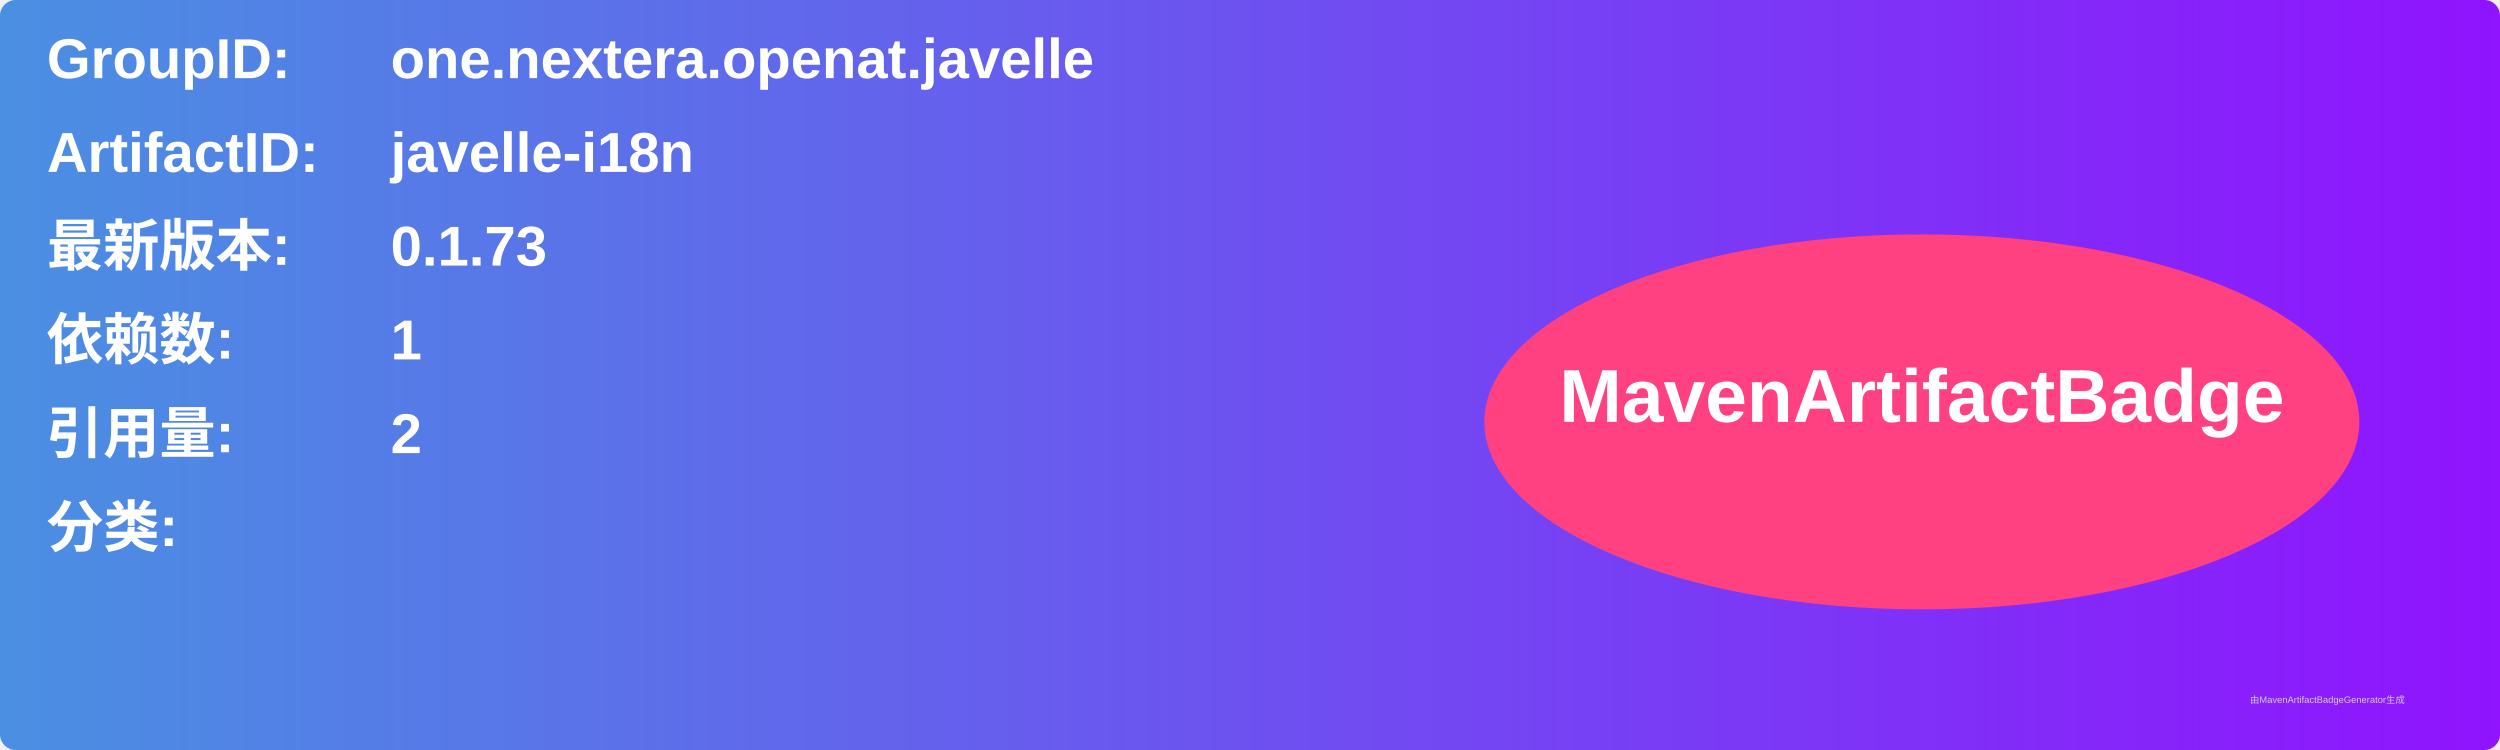
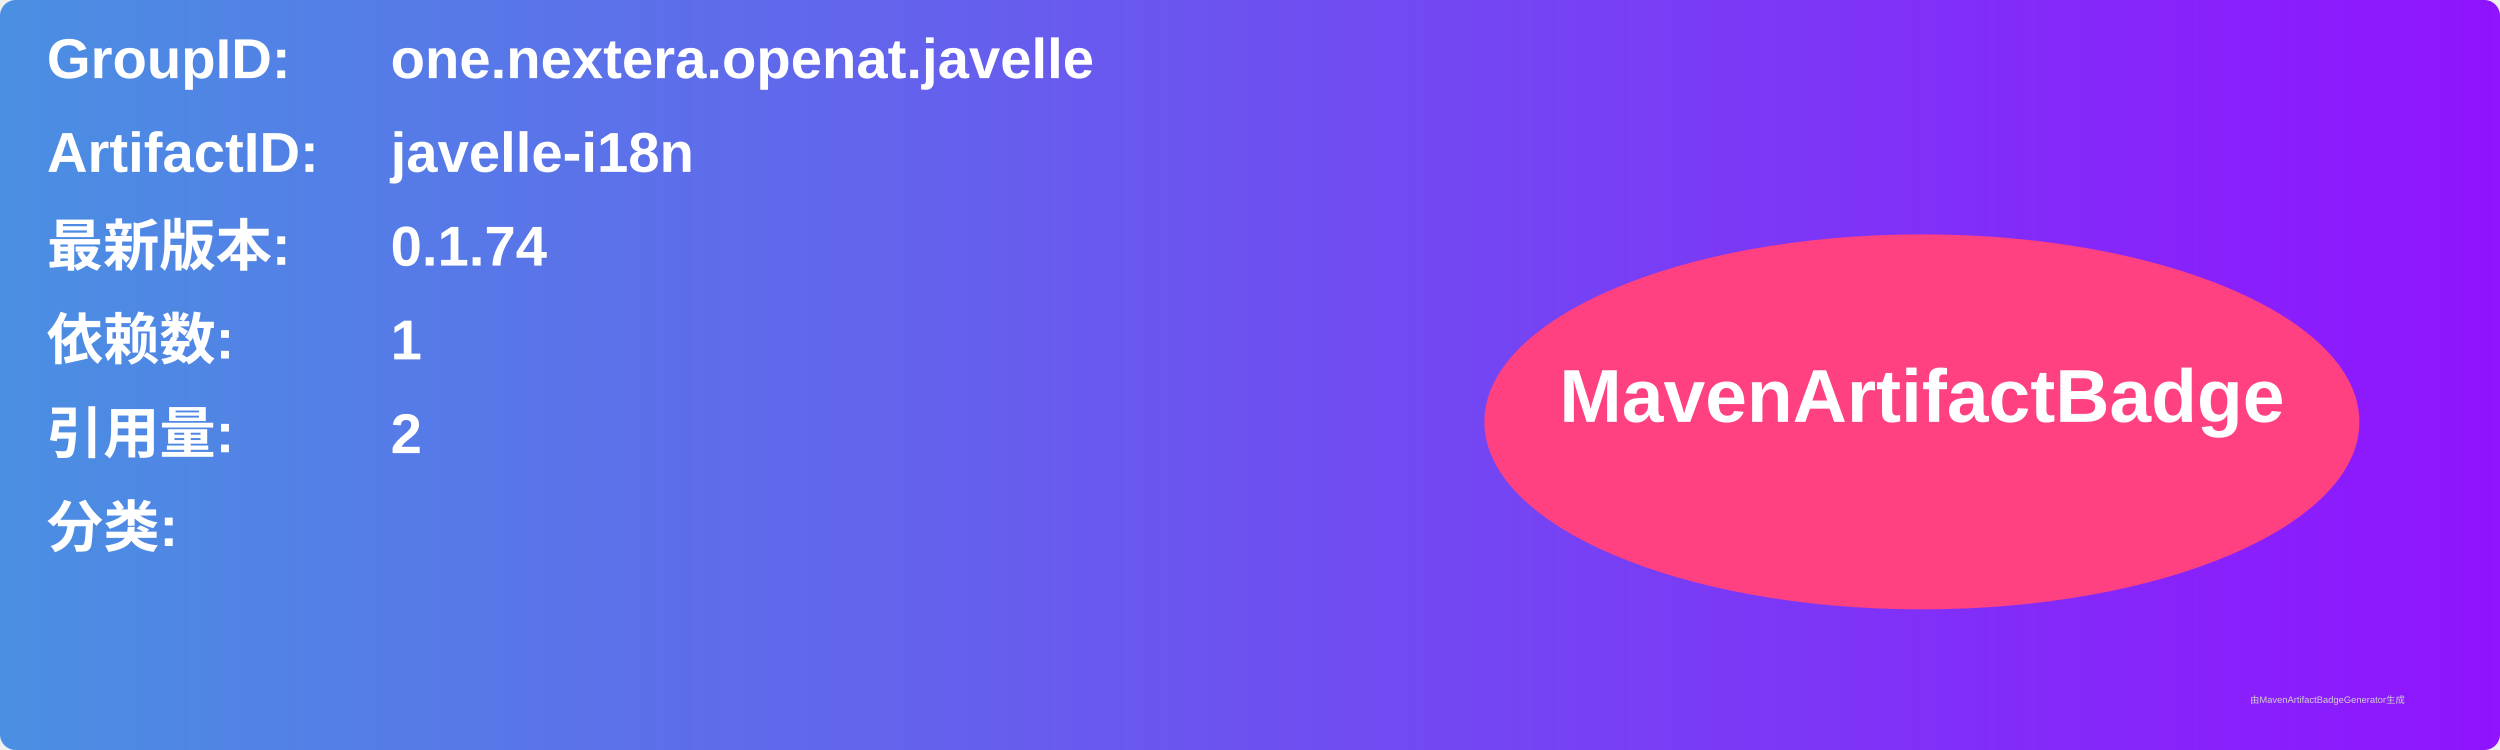
<svg xmlns="http://www.w3.org/2000/svg" width="800" height="240" viewBox="0 0 800 240">
  <linearGradient id="grad" x1="0%" y1="0%" x2="100%" y2="0%">
    <stop offset="0%" stop-color="#4a90e2" />
    <stop offset="100%" stop-color="#9013fe" />
  </linearGradient>
  <rect width="100%" height="100%" rx="5" ry="5" fill="url(#grad)" />
  <g transform="translate(15, 15)">
    <text x="0" y="10" font-family="Arial" font-size="18" fill="white" font-weight="bold" width="260">GroupID:</text>
    <text x="110" y="10" font-family="Arial" font-size="18" fill="white" font-weight="bold" width="460">one.nextera.openat.javelle</text>
    <text x="0" y="40" font-family="Arial" font-size="18" fill="white" font-weight="bold" width="260">ArtifactID:</text>
    <text x="110" y="40" font-family="Arial" font-size="18" fill="white" font-weight="bold" width="460">javelle-i18n</text>
    <text x="0" y="70" font-family="Arial" font-size="18" fill="white" font-weight="bold">最新版本:</text>
    <text x="110" y="70" font-family="Arial" font-size="18" fill="white" font-weight="bold">
-       <tspan font-weight="bold">0.1.73</tspan>
+       <tspan font-weight="bold">0.1.74</tspan>
    </text>
    <text x="0" y="100" font-family="Arial" font-size="18" fill="white" font-weight="bold">依赖数: </text>
    <text x="110" y="100" font-family="Arial" font-size="18" fill="white">
      <tspan font-weight="bold">1</tspan>
    </text>
    <text x="0" y="130" font-family="Arial" font-size="18" fill="white" font-weight="bold">引用量: </text>
    <text x="110" y="130" font-family="Arial" font-size="18" fill="white">
      <tspan font-weight="bold">2</tspan>
    </text>
    <text x="0" y="160" font-family="Arial" font-size="18" fill="white" font-weight="bold">分类:</text>
    <text x="10" y="190" font-family="Arial" font-size="10" fill="white">
      <tspan font-weight="bold" />
    </text>
    <ellipse cx="600" cy="120" rx="140" ry="60" fill="#ff4081" />
    <text x="600" y="120" text-anchor="middle" font-family="Arial" font-size="24" fill="white" font-weight="bold">MavenArtifactBadge</text>
  </g>
  <text x="720" y="225" font-family="Arial" font-size="3" fill="#d0d0d0">由MavenArtifactBadgeGenerator生成</text>
</svg>
